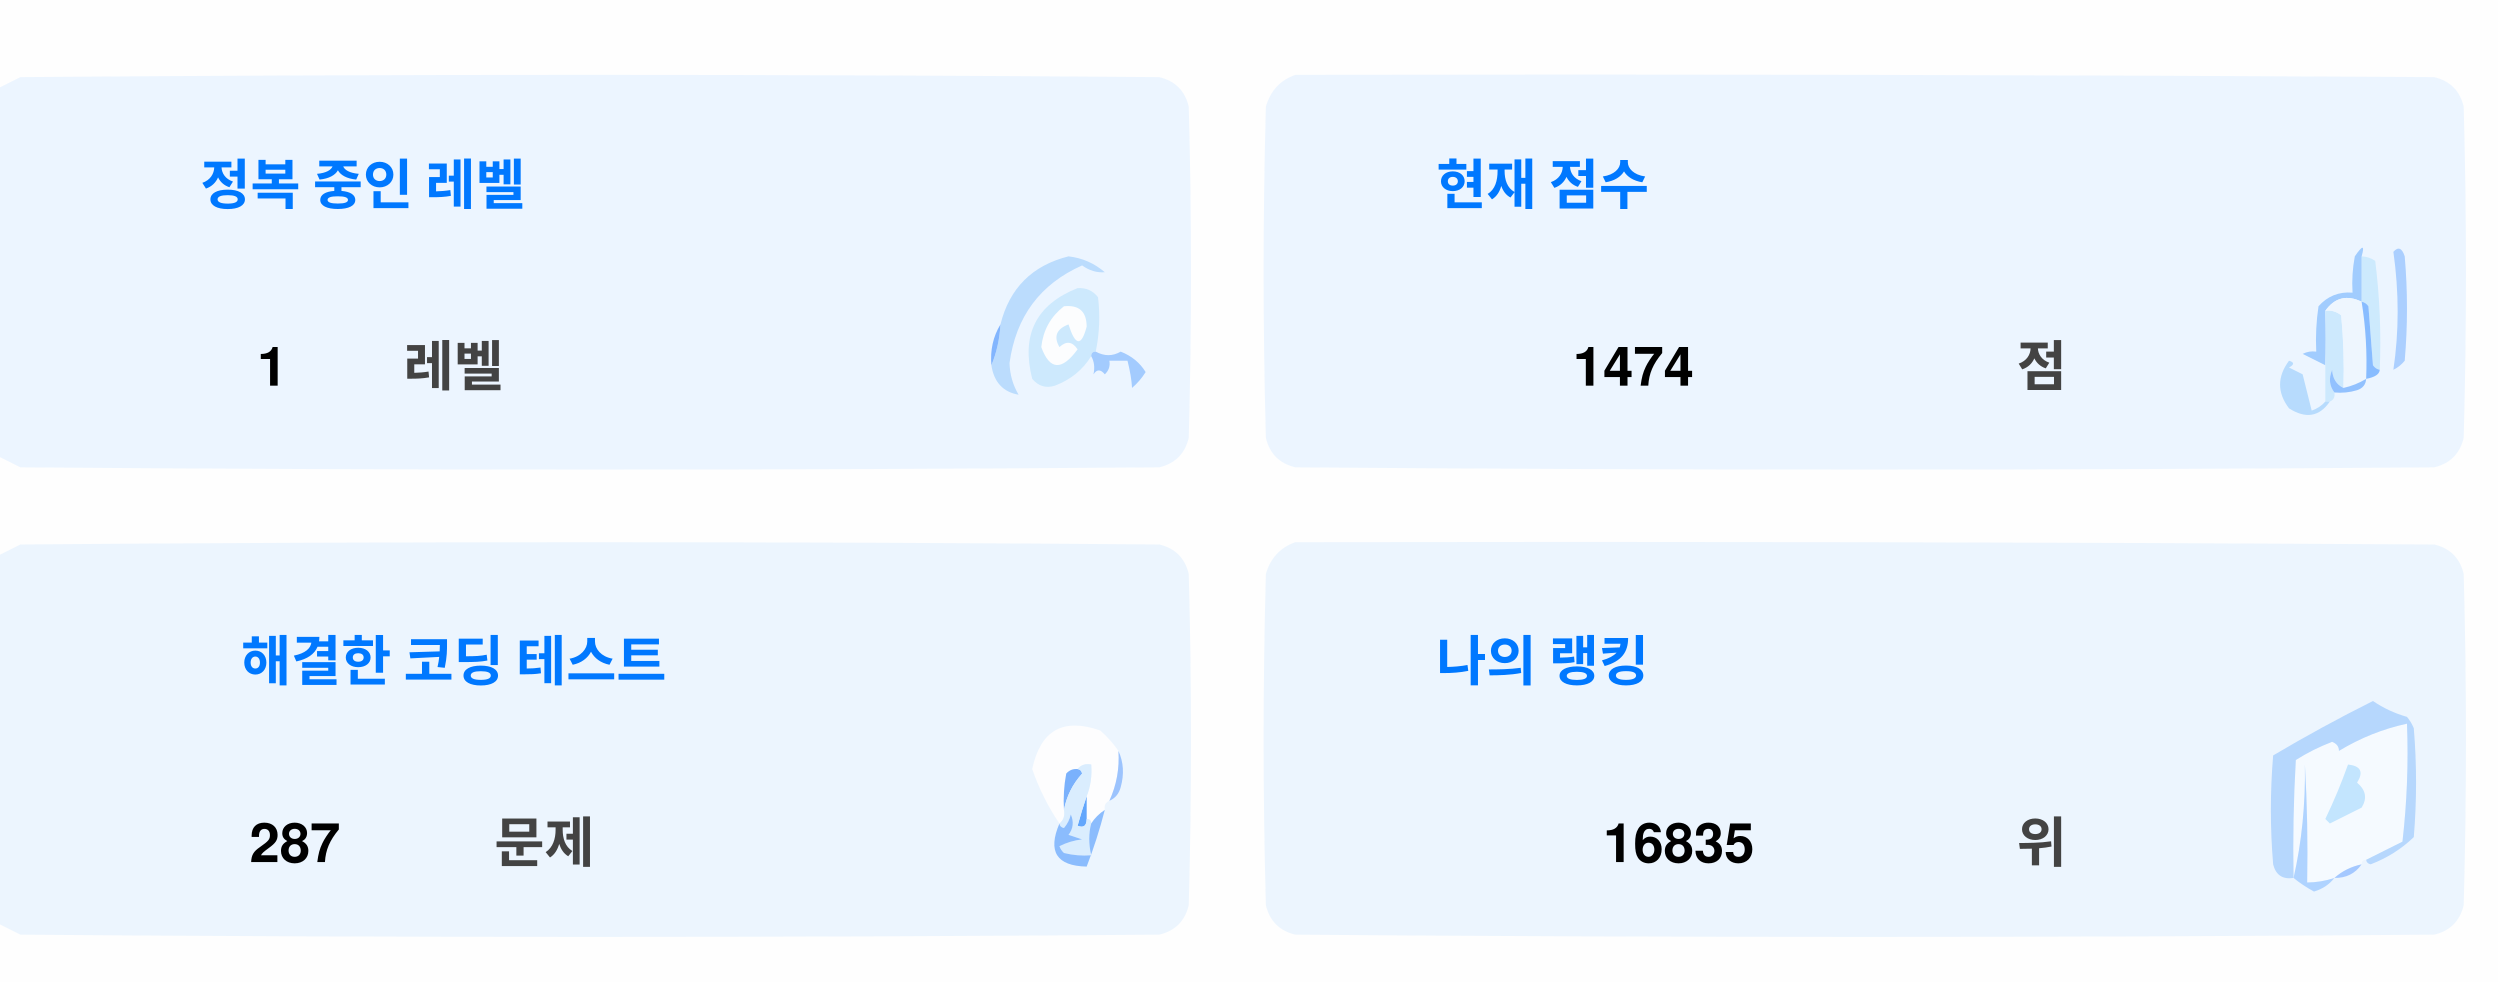
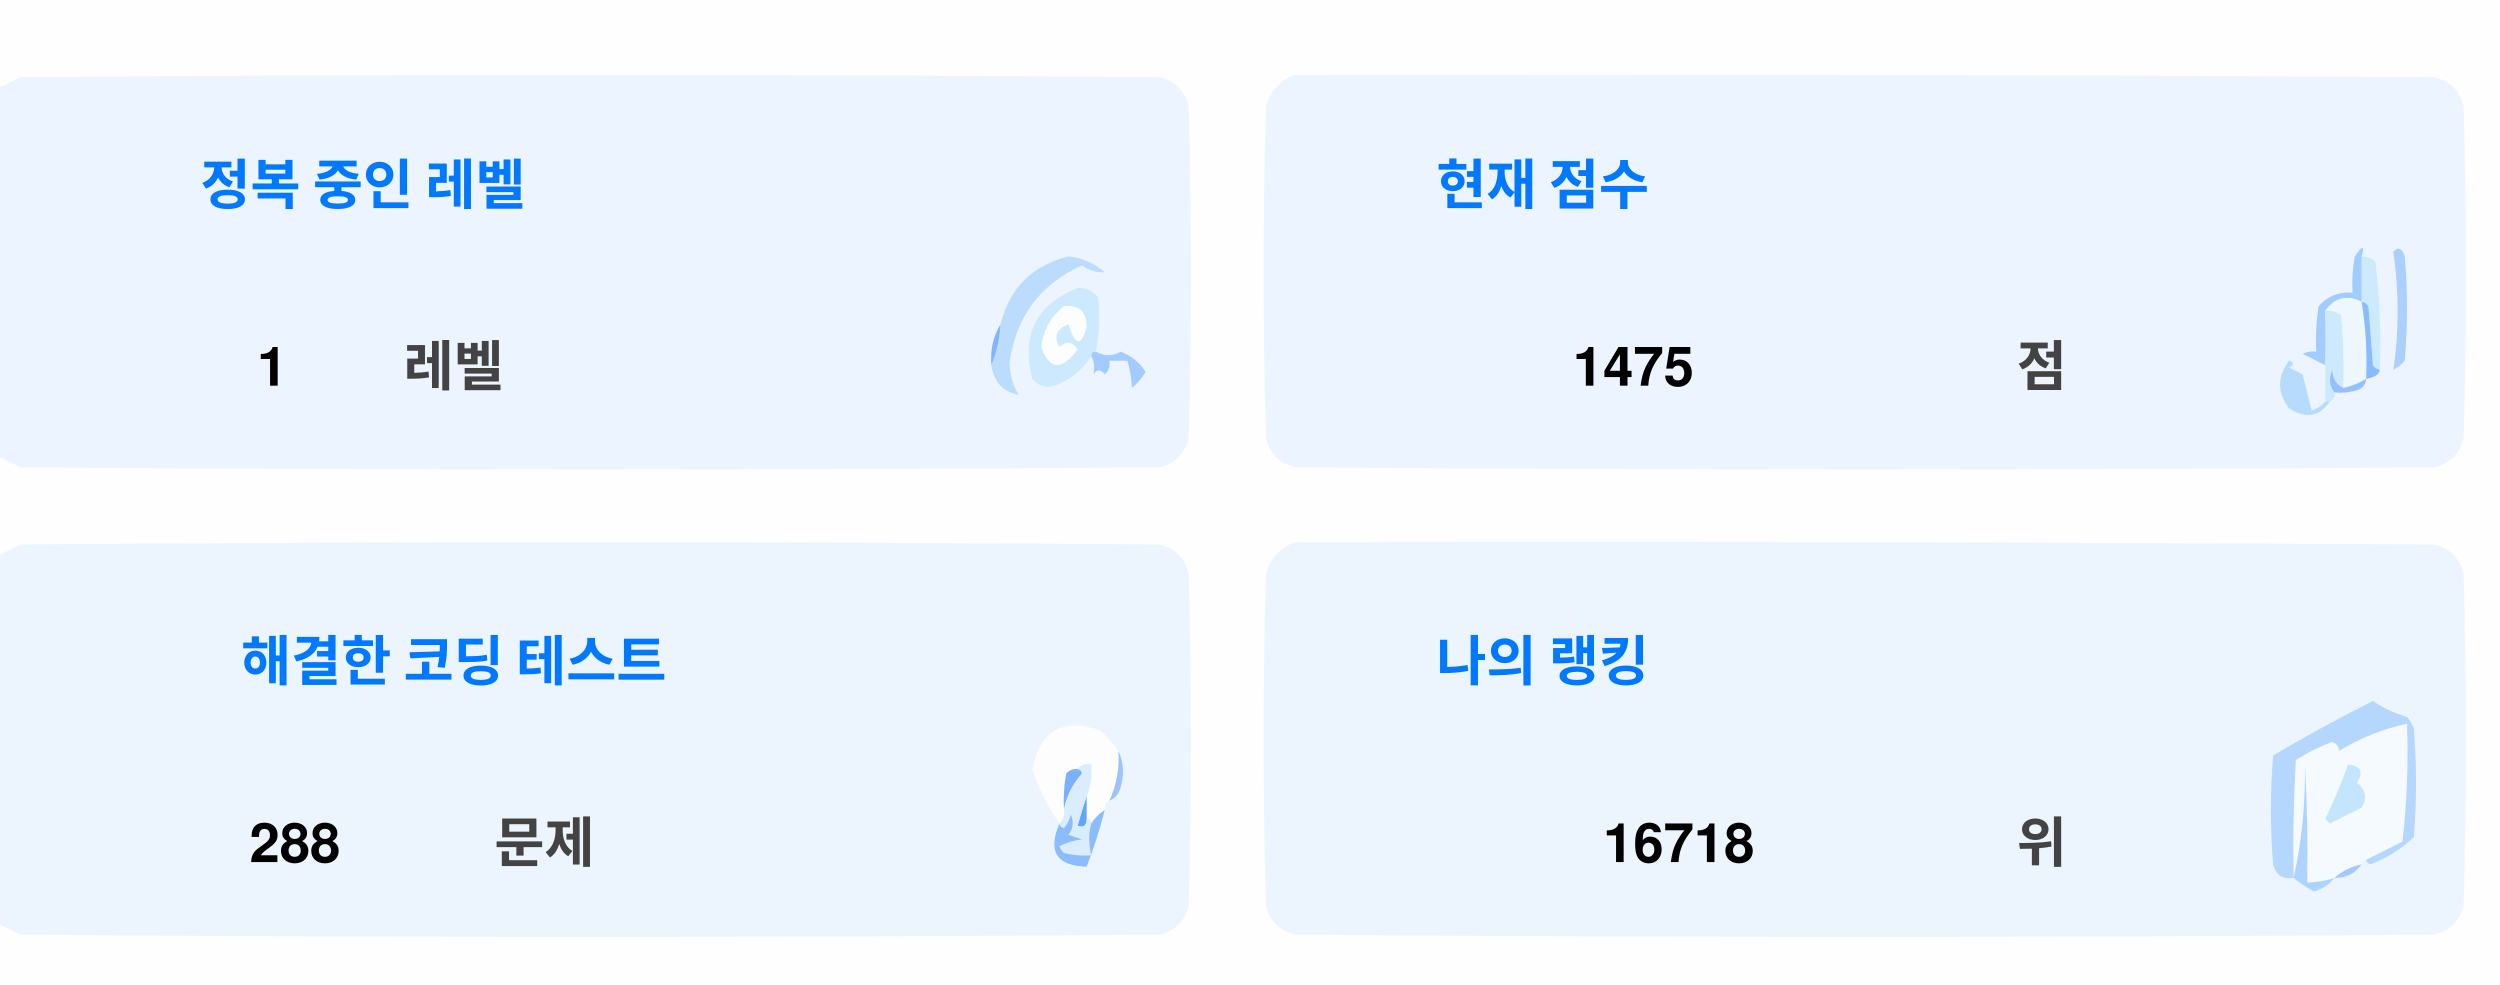
<svg xmlns="http://www.w3.org/2000/svg" version="1.1" width="551px" height="217px" style="shape-rendering:geometricPrecision; text-rendering:geometricPrecision; image-rendering:optimizeQuality; fill-rule:evenodd; clip-rule:evenodd">
  <style>.title {fill: #434343;font-size: 1rem;line-height: 1.5rem;font-weight: bold;font-family: -apple-system, BlinkMacSystemFont, Segoe UI, Helvetica, Arial, sans-serif, Apple Color Emoji, Segoe UI Emoji;}.desc {fill: #434343;font-size: 2.5rem;font-weight: bold;line-height: 1.5rem;font-family: -apple-system, BlinkMacSystemFont, Segoe UI, Helvetica, Arial, sans-serif, Apple Color Emoji, Segoe UI Emoji;}.desc-2 {fill: #434343;font-size: 1rem;font-weight: bold;line-height: 1.5rem;font-family: -apple-system, BlinkMacSystemFont, Segoe UI, Helvetica, Arial, sans-serif, Apple Color Emoji, Segoe UI Emoji;}.text, .desc {animation: twinkling 4s ease-in-out infinite;}@keyframes twinkling {40% { opacity: 1; }50% { opacity: 0.5; }60% { opacity: 1; }70% { opacity: 0.5; }80% { opacity: 1; }}</style>
  <g>
    <path style="opacity:1" fill="#fefefe" d="M -0.5,-0.5 C 183.167,-0.5 366.833,-0.5 550.5,-0.5C 550.5,71.833 550.5,144.167 550.5,216.5C 366.833,216.5 183.167,216.5 -0.5,216.5C -0.5,212.167 -0.5,207.833 -0.5,203.5C 1.14,204.32 2.807,205.153 4.5,206C 88.167,206.667 171.833,206.667 255.5,206C 259,205.167 261.167,203 262,199.5C 262.667,175.167 262.667,150.833 262,126.5C 261.167,123 259,120.833 255.5,120C 171.833,119.333 88.167,119.333 4.5,120C 2.807,120.847 1.14,121.68 -0.5,122.5C -0.5,115.167 -0.5,107.833 -0.5,100.5C 1.14,101.32 2.807,102.153 4.5,103C 88.167,103.667 171.833,103.667 255.5,103C 259,102.167 261.167,100 262,96.5C 262.667,72.167 262.667,47.833 262,23.5C 261.167,20 259,17.833 255.5,17C 171.833,16.333 88.167,16.333 4.5,17C 2.807,17.847 1.14,18.68 -0.5,19.5C -0.5,12.833 -0.5,6.167 -0.5,-0.5 Z" />
  </g>
  <g>
    <path style="opacity:1" fill="#ecf5ff" d="M -0.5,100.5 C -0.5,73.5 -0.5,46.5 -0.5,19.5C 1.14,18.68 2.807,17.847 4.5,17C 88.167,16.333 171.833,16.333 255.5,17C 259,17.833 261.167,20 262,23.5C 262.667,47.833 262.667,72.167 262,96.5C 261.167,100 259,102.167 255.5,103C 171.833,103.667 88.167,103.667 4.5,103C 2.807,102.153 1.14,101.32 -0.5,100.5 Z" />
  </g>
  <g>
    <path style="opacity:1" fill="#ecf5ff" d="M 285.5,16.5 C 369.167,16.333 452.834,16.5 536.5,17C 540,17.833 542.167,20 543,23.5C 543.667,47.833 543.667,72.167 543,96.5C 542.167,100 540,102.167 536.5,103C 452.833,103.667 369.167,103.667 285.5,103C 282,102.167 279.833,100 279,96.5C 278.333,72.167 278.333,47.833 279,23.5C 280.018,19.985 282.185,17.652 285.5,16.5 Z" />
  </g>
  <g>
    <path style="opacity:1" fill="#cdeafd" d="M 520.5,56.5 C 521.583,56.539 522.583,56.873 523.5,57.5C 524.498,65.472 524.831,73.472 524.5,81.5C 523.883,81.389 523.383,81.056 523,80.5C 522.667,76.167 522.333,71.833 522,67.5C 521.617,66.944 521.117,66.611 520.5,66.5C 520.5,63.167 520.5,59.833 520.5,56.5 Z" />
  </g>
  <g>
    <path style="opacity:1" fill="#abcfff" d="M 527.5,55.5 C 528.566,54.308 529.399,54.641 530,56.5C 530.667,64.167 530.667,71.833 530,79.5C 529.311,80.357 528.478,81.023 527.5,81.5C 528.758,73.08 528.758,64.414 527.5,55.5 Z" />
  </g>
  <g>
    <path style="opacity:1" fill="#bbdcfd" d="M 218.5,80.5 C 219.657,77.727 220.324,74.727 220.5,71.5C 222.49,63.51 227.49,58.51 235.5,56.5C 238.528,56.847 241.194,58.014 243.5,60C 241.744,60.141 240.078,59.641 238.5,58.5C 229.247,62.607 223.914,69.773 222.5,80C 222.565,82.526 223.232,84.859 224.5,87C 221.07,86.397 219.07,84.231 218.5,80.5 Z" />
  </g>
  <g>
    <path style="opacity:1" fill="#cde9fd" d="M 241.5,77.5 C 240.833,77.5 240.5,77.833 240.5,78.5C 238.628,81.529 235.961,83.695 232.5,85C 230.536,85.624 228.869,85.124 227.5,83.5C 225.021,73.791 228.354,67.124 237.5,63.5C 239.374,63.39 240.874,64.056 242,65.5C 242.497,69.524 242.331,73.524 241.5,77.5 Z" />
  </g>
  <g>
    <path style="opacity:1" fill="#fcfdfe" d="M 234.5,67.5 C 237.826,67.162 239.493,68.662 239.5,72C 238.334,76.434 237,76.267 235.5,71.5C 232.832,72.515 232.166,74.182 233.5,76.5C 235.017,75.089 236.351,75.256 237.5,77C 234.006,81.771 231.34,81.605 229.5,76.5C 229.904,72.771 231.571,69.771 234.5,67.5 Z" />
  </g>
  <g>
    <path style="opacity:1" fill="#a1ccfe" d="M 520.5,56.5 C 520.5,59.833 520.5,63.167 520.5,66.5C 517.238,64.922 514.572,65.589 512.5,68.5C 512.617,72.81 512.617,76.81 512.5,80.5C 510.86,79.68 509.193,78.847 507.5,78C 508.448,77.517 509.448,77.35 510.5,77.5C 510.335,74.15 510.502,70.817 511,67.5C 512.995,65.253 515.495,64.253 518.5,64.5C 518.336,61.813 518.503,59.146 519,56.5C 520.731,53.969 521.231,53.969 520.5,56.5 Z" />
  </g>
  <g>
    <path style="opacity:1" fill="#cde9fd" d="M 512.5,68.5 C 513.822,68.33 514.989,68.663 516,69.5C 516.499,74.823 516.666,80.156 516.5,85.5C 514.955,84.77 514.122,83.437 514,81.5C 513.22,83.387 513.387,85.054 514.5,86.5C 514.672,87.492 514.338,88.158 513.5,88.5C 513.167,88.5 512.833,88.5 512.5,88.5C 512.5,85.833 512.5,83.167 512.5,80.5C 512.617,76.81 512.617,72.81 512.5,68.5 Z" />
  </g>
  <g>
    <path style="opacity:1" fill="#eef6fe" d="M 520.5,66.5 C 521.407,72.106 521.74,77.773 521.5,83.5C 519.95,84.441 518.284,85.108 516.5,85.5C 516.666,80.156 516.499,74.823 516,69.5C 514.989,68.663 513.822,68.33 512.5,68.5C 514.572,65.589 517.238,64.922 520.5,66.5 Z" />
  </g>
  <g>
    <path style="opacity:1" fill="#88bcff" d="M 520.5,66.5 C 521.117,66.611 521.617,66.944 522,67.5C 522.333,71.833 522.667,76.167 523,80.5C 523.383,81.056 523.883,81.389 524.5,81.5C 524.445,82.469 523.445,83.136 521.5,83.5C 521.74,77.773 521.407,72.106 520.5,66.5 Z" />
  </g>
  <g>
    <path style="opacity:1" fill="#82b5fe" d="M 220.5,71.5 C 220.324,74.727 219.657,77.727 218.5,80.5C 218.215,77.171 218.882,74.171 220.5,71.5 Z" />
  </g>
  <g>
    <path style="opacity:1" fill="#a3cbfe" d="M 240.5,78.5 C 240.5,77.833 240.833,77.5 241.5,77.5C 243.391,78.536 245.224,78.536 247,77.5C 249.391,78.429 251.225,79.929 252.5,82C 251.681,83.319 250.681,84.486 249.5,85.5C 249.409,83.777 249.075,81.777 248.5,79.5C 247.167,79.5 245.833,79.5 244.5,79.5C 244.719,80.675 244.386,81.675 243.5,82.5C 242.575,81.359 241.741,81.359 241,82.5C 241.331,80.981 241.164,79.648 240.5,78.5 Z" />
  </g>
  <g>
    <path style="opacity:1" fill="#b7dbfd" d="M 512.5,88.5 C 512.833,88.5 513.167,88.5 513.5,88.5C 511.199,91.857 508.199,92.357 504.5,90C 501.872,86.535 501.872,83.035 504.5,79.5C 505.696,79.846 505.696,80.346 504.5,81C 505.5,81.5 506.5,82 507.5,82.5C 508.167,85.167 508.833,87.833 509.5,90.5C 510.739,90.058 511.739,89.391 512.5,88.5 Z" />
  </g>
  <g>
    <path style="opacity:1" fill="#92c1fe" d="M 516.5,85.5 C 518.284,85.108 519.95,84.441 521.5,83.5C 521.423,84.75 520.756,85.583 519.5,86C 517.866,86.493 516.199,86.66 514.5,86.5C 513.387,85.054 513.22,83.387 514,81.5C 514.122,83.437 514.955,84.77 516.5,85.5 Z" />
  </g>
  <g>
    <path style="opacity:1" fill="#ecf5fe" d="M -0.5,203.5 C -0.5,176.5 -0.5,149.5 -0.5,122.5C 1.14,121.68 2.807,120.847 4.5,120C 88.167,119.333 171.833,119.333 255.5,120C 259,120.833 261.167,123 262,126.5C 262.667,150.833 262.667,175.167 262,199.5C 261.167,203 259,205.167 255.5,206C 171.833,206.667 88.167,206.667 4.5,206C 2.807,205.153 1.14,204.32 -0.5,203.5 Z" />
  </g>
  <g>
    <path style="opacity:1" fill="#ecf5fe" d="M 285.5,119.5 C 369.167,119.333 452.834,119.5 536.5,120C 540,120.833 542.167,123 543,126.5C 543.667,150.833 543.667,175.167 543,199.5C 542.167,203 540,205.167 536.5,206C 452.833,206.667 369.167,206.667 285.5,206C 282,205.167 279.833,203 279,199.5C 278.333,175.167 278.333,150.833 279,126.5C 280.018,122.985 282.185,120.652 285.5,119.5 Z" />
  </g>
  <g>
    <path style="opacity:1" fill="#fdfdfe" d="M 246.5,165.5 C 246.758,169.367 246.092,173.034 244.5,176.5C 243.662,176.842 243.328,177.508 243.5,178.5C 242.272,179.306 241.272,180.306 240.5,181.5C 240.5,180.833 240.167,180.5 239.5,180.5C 239.5,178.833 239.5,177.167 239.5,175.5C 240.369,173.283 240.702,170.95 240.5,168.5C 239.209,168.263 238.209,168.596 237.5,169.5C 236.504,169.414 235.671,169.748 235,170.5C 234.503,173.146 234.336,175.813 234.5,178.5C 234.737,179.791 234.404,180.791 233.5,181.5C 230.986,177.806 228.986,173.806 227.5,169.5C 229.309,160.957 234.309,158.124 242.5,161C 244.07,162.397 245.404,163.897 246.5,165.5 Z" />
  </g>
  <g>
    <path style="opacity:1" fill="#f5faff" d="M 521.5,189.5 C 520.833,189.5 520.5,189.833 520.5,190.5C 518.181,190.992 516.181,191.992 514.5,193.5C 512.565,194.15 510.565,194.483 508.5,194.5C 508.666,185.827 508.5,177.16 508,168.5C 508.141,177.227 507.308,185.56 505.5,193.5C 505.334,184.827 505.5,176.16 506,167.5C 508.527,165.903 511.194,164.57 514,163.5C 515.011,163.892 515.511,164.559 515.5,165.5C 520.21,162.641 525.21,160.641 530.5,159.5C 530.831,168.192 530.498,176.859 529.5,185.5C 526.807,186.847 524.14,188.18 521.5,189.5 Z" />
  </g>
  <g>
    <path style="opacity:1" fill="#b6d7fd" d="M 521.5,189.5 C 524.14,188.18 526.807,186.847 529.5,185.5C 530.498,176.859 530.831,168.192 530.5,159.5C 525.21,160.641 520.21,162.641 515.5,165.5C 515.511,164.559 515.011,163.892 514,163.5C 511.194,164.57 508.527,165.903 506,167.5C 505.5,176.16 505.334,184.827 505.5,193.5C 503.089,193.863 501.589,192.863 501,190.5C 500.333,182.5 500.333,174.5 501,166.5C 508.173,162.246 515.507,158.246 523,154.5C 525.304,156.068 527.804,157.235 530.5,158C 531.126,158.75 531.626,159.584 532,160.5C 532.667,168.5 532.667,176.5 532,184.5C 529.292,187.111 526.125,189.111 522.5,190.5C 521.893,190.376 521.56,190.043 521.5,189.5 Z" />
  </g>
  <g>
    <path style="opacity:1" fill="#c3e5fe" d="M 517.5,168.5 C 520.317,168.801 520.984,170.134 519.5,172.5C 521.439,174.122 521.772,175.956 520.5,178C 518.167,179.167 515.833,180.333 513.5,181.5C 513.167,181.167 512.833,180.833 512.5,180.5C 514.414,176.515 516.081,172.515 517.5,168.5 Z" />
  </g>
  <g>
    <path style="opacity:1" fill="#7ab1fc" d="M 237.5,169.5 C 238.043,169.56 238.376,169.893 238.5,170.5C 236.395,172.836 235.062,175.503 234.5,178.5C 234.336,175.813 234.503,173.146 235,170.5C 235.671,169.748 236.504,169.414 237.5,169.5 Z" />
  </g>
  <g>
    <path style="opacity:1" fill="#afd3ff" d="M 514.5,193.5 C 513.378,194.947 511.878,195.947 510,196.5C 508.348,195.601 506.848,194.601 505.5,193.5C 507.308,185.56 508.141,177.227 508,168.5C 508.5,177.16 508.666,185.827 508.5,194.5C 510.565,194.483 512.565,194.15 514.5,193.5 Z" />
  </g>
  <g>
    <path style="opacity:1" fill="#9cc3fd" d="M 246.5,165.5 C 247.634,167.966 247.801,170.633 247,173.5C 246.623,174.942 245.79,175.942 244.5,176.5C 246.092,173.034 246.758,169.367 246.5,165.5 Z" />
  </g>
  <g>
    <path style="opacity:1" fill="#62a6fc" d="M 239.5,175.5 C 239.5,177.167 239.5,178.833 239.5,180.5C 239.483,182.028 238.816,182.528 237.5,182C 238.117,179.723 238.784,177.556 239.5,175.5 Z" />
  </g>
  <g>
    <path style="opacity:1" fill="#daedfe" d="M 237.5,169.5 C 238.209,168.596 239.209,168.263 240.5,168.5C 240.702,170.95 240.369,173.283 239.5,175.5C 238.784,177.556 238.117,179.723 237.5,182C 238.816,182.528 239.483,182.028 239.5,180.5C 240.167,180.5 240.5,180.833 240.5,181.5C 239.918,183.669 239.918,186.002 240.5,188.5C 238.473,188.662 236.473,188.495 234.5,188C 234.043,187.586 233.709,187.086 233.5,186.5C 235.078,185.702 236.744,185.202 238.5,185C 237.5,184.667 236.5,184.333 235.5,184C 236.554,182.612 236.72,181.112 236,179.5C 235.751,180.624 235.251,181.624 234.5,182.5C 233.893,182.376 233.56,182.043 233.5,181.5C 234.404,180.791 234.737,179.791 234.5,178.5C 235.062,175.503 236.395,172.836 238.5,170.5C 238.376,169.893 238.043,169.56 237.5,169.5 Z" />
  </g>
  <g>
    <path style="opacity:1" fill="#8bbcfd" d="M 243.5,178.5 C 242.395,182.803 241.062,186.969 239.5,191C 232.857,190.847 230.857,187.68 233.5,181.5C 233.56,182.043 233.893,182.376 234.5,182.5C 235.251,181.624 235.751,180.624 236,179.5C 236.72,181.112 236.554,182.612 235.5,184C 236.5,184.333 237.5,184.667 238.5,185C 236.744,185.202 235.078,185.702 233.5,186.5C 233.709,187.086 234.043,187.586 234.5,188C 236.473,188.495 238.473,188.662 240.5,188.5C 239.918,186.002 239.918,183.669 240.5,181.5C 241.272,180.306 242.272,179.306 243.5,178.5 Z" />
  </g>
  <g>
    <path style="opacity:1" fill="#a4c8ff" d="M 520.5,190.5 C 519.089,192.539 517.089,193.539 514.5,193.5C 516.181,191.992 518.181,190.992 520.5,190.5 Z" />
  </g>
  <text text-anchor="middle" x="80" y="45" class="title" style="fill:#0078ff;" stroke="#none" stroke-width="1">정복 중인 레벨</text>
  <text text-anchor="middle" x="60" y="85" class="desc" style="fill:#000000;" stroke="#none" stroke-width="1">1</text>
  <text text-anchor="middle" x="100" y="85" class="desc-2" style="fill:#434343;" stroke="#none" stroke-width="1">레벨</text>
  <text text-anchor="middle" x="340" y="45" class="title" style="fill:#0078ff;" stroke="#none" stroke-width="1">현재 점수</text>
-   <text text-anchor="middle" x="360" y="85" class="desc" style="fill:#000000;" stroke="#none" stroke-width="1">1474</text>
+   <text text-anchor="middle" x="360" y="85" class="desc" style="fill:#000000;" stroke="#none" stroke-width="1">1475</text>
  <text text-anchor="middle" x="450" y="85" class="desc-2" style="fill:#434343;" stroke="#none" stroke-width="1">점</text>
  <text text-anchor="middle" x="100" y="150" class="title" style="fill:#0078ff;" stroke="#none" stroke-width="1">해결한 코딩 테스트</text>
-   <text text-anchor="middle" x="65" y="190" class="desc" style="fill:#000000;" stroke="#none" stroke-width="1">287</text>
+   <text text-anchor="middle" x="65" y="190" class="desc" style="fill:#000000;" stroke="#none" stroke-width="1">288</text>
  <text text-anchor="middle" x="120" y="190" class="desc-2" style="fill:#434343;" stroke="#none" stroke-width="1">문제</text>
  <text text-anchor="middle" x="340" y="150" class="title" style="fill:#0078ff;" stroke="#none" stroke-width="1">나의 랭킹</text>
-   <text text-anchor="middle" x="370" y="190" class="desc" style="fill:#000000;" stroke="#none" stroke-width="1">16835</text>
+   <text text-anchor="middle" x="370" y="190" class="desc" style="fill:#000000;" stroke="#none" stroke-width="1">16718</text>
  <text text-anchor="middle" x="450" y="190" class="desc-2" style="fill:#434343;" stroke="#none" stroke-width="1">위</text>
</svg>
